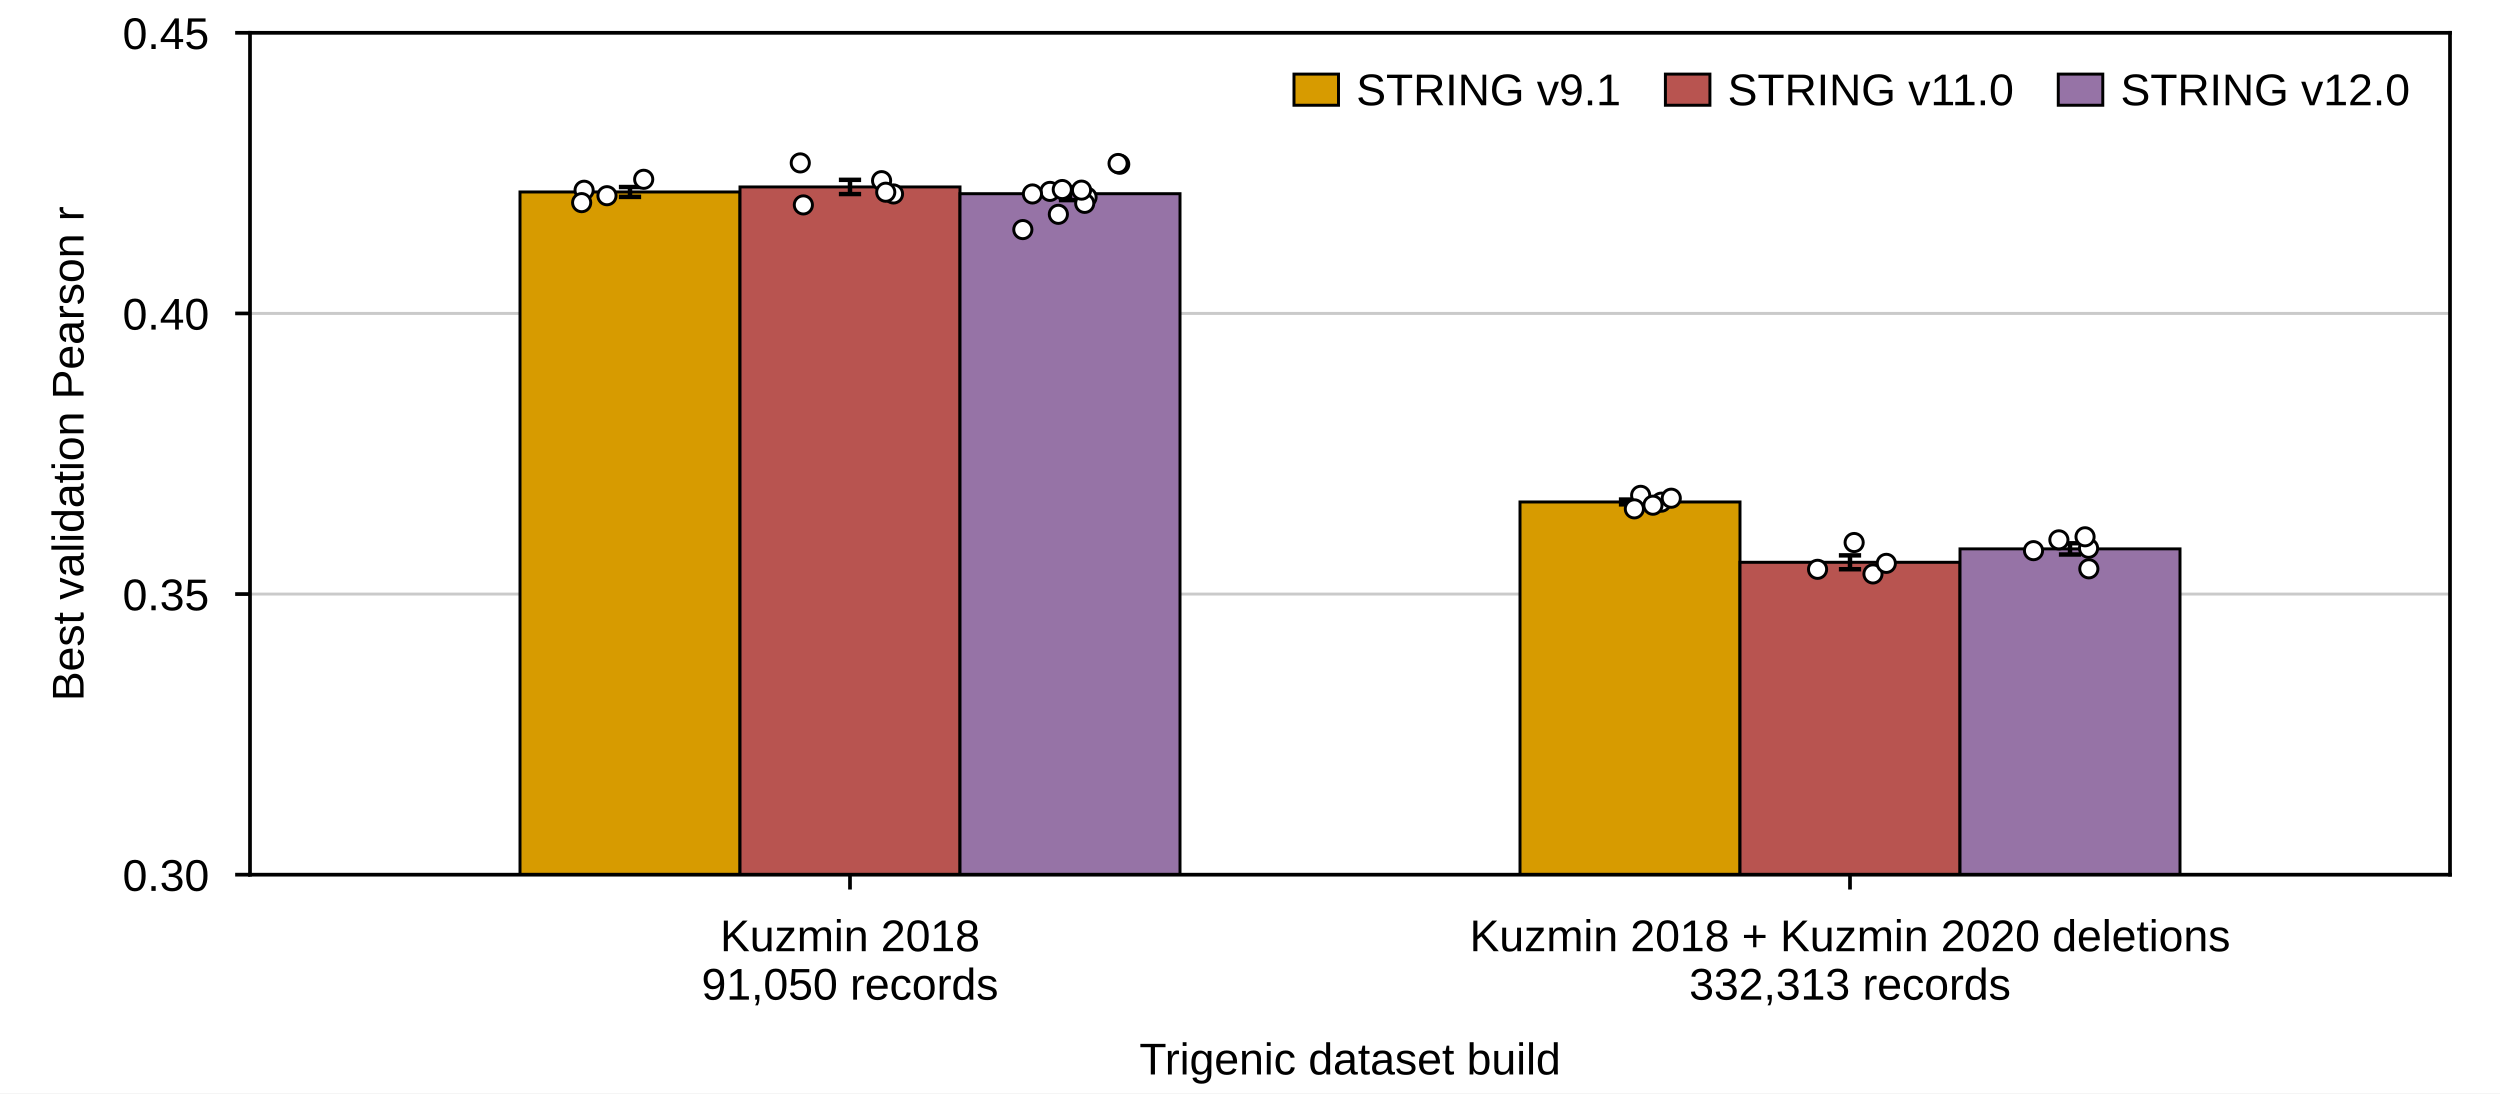
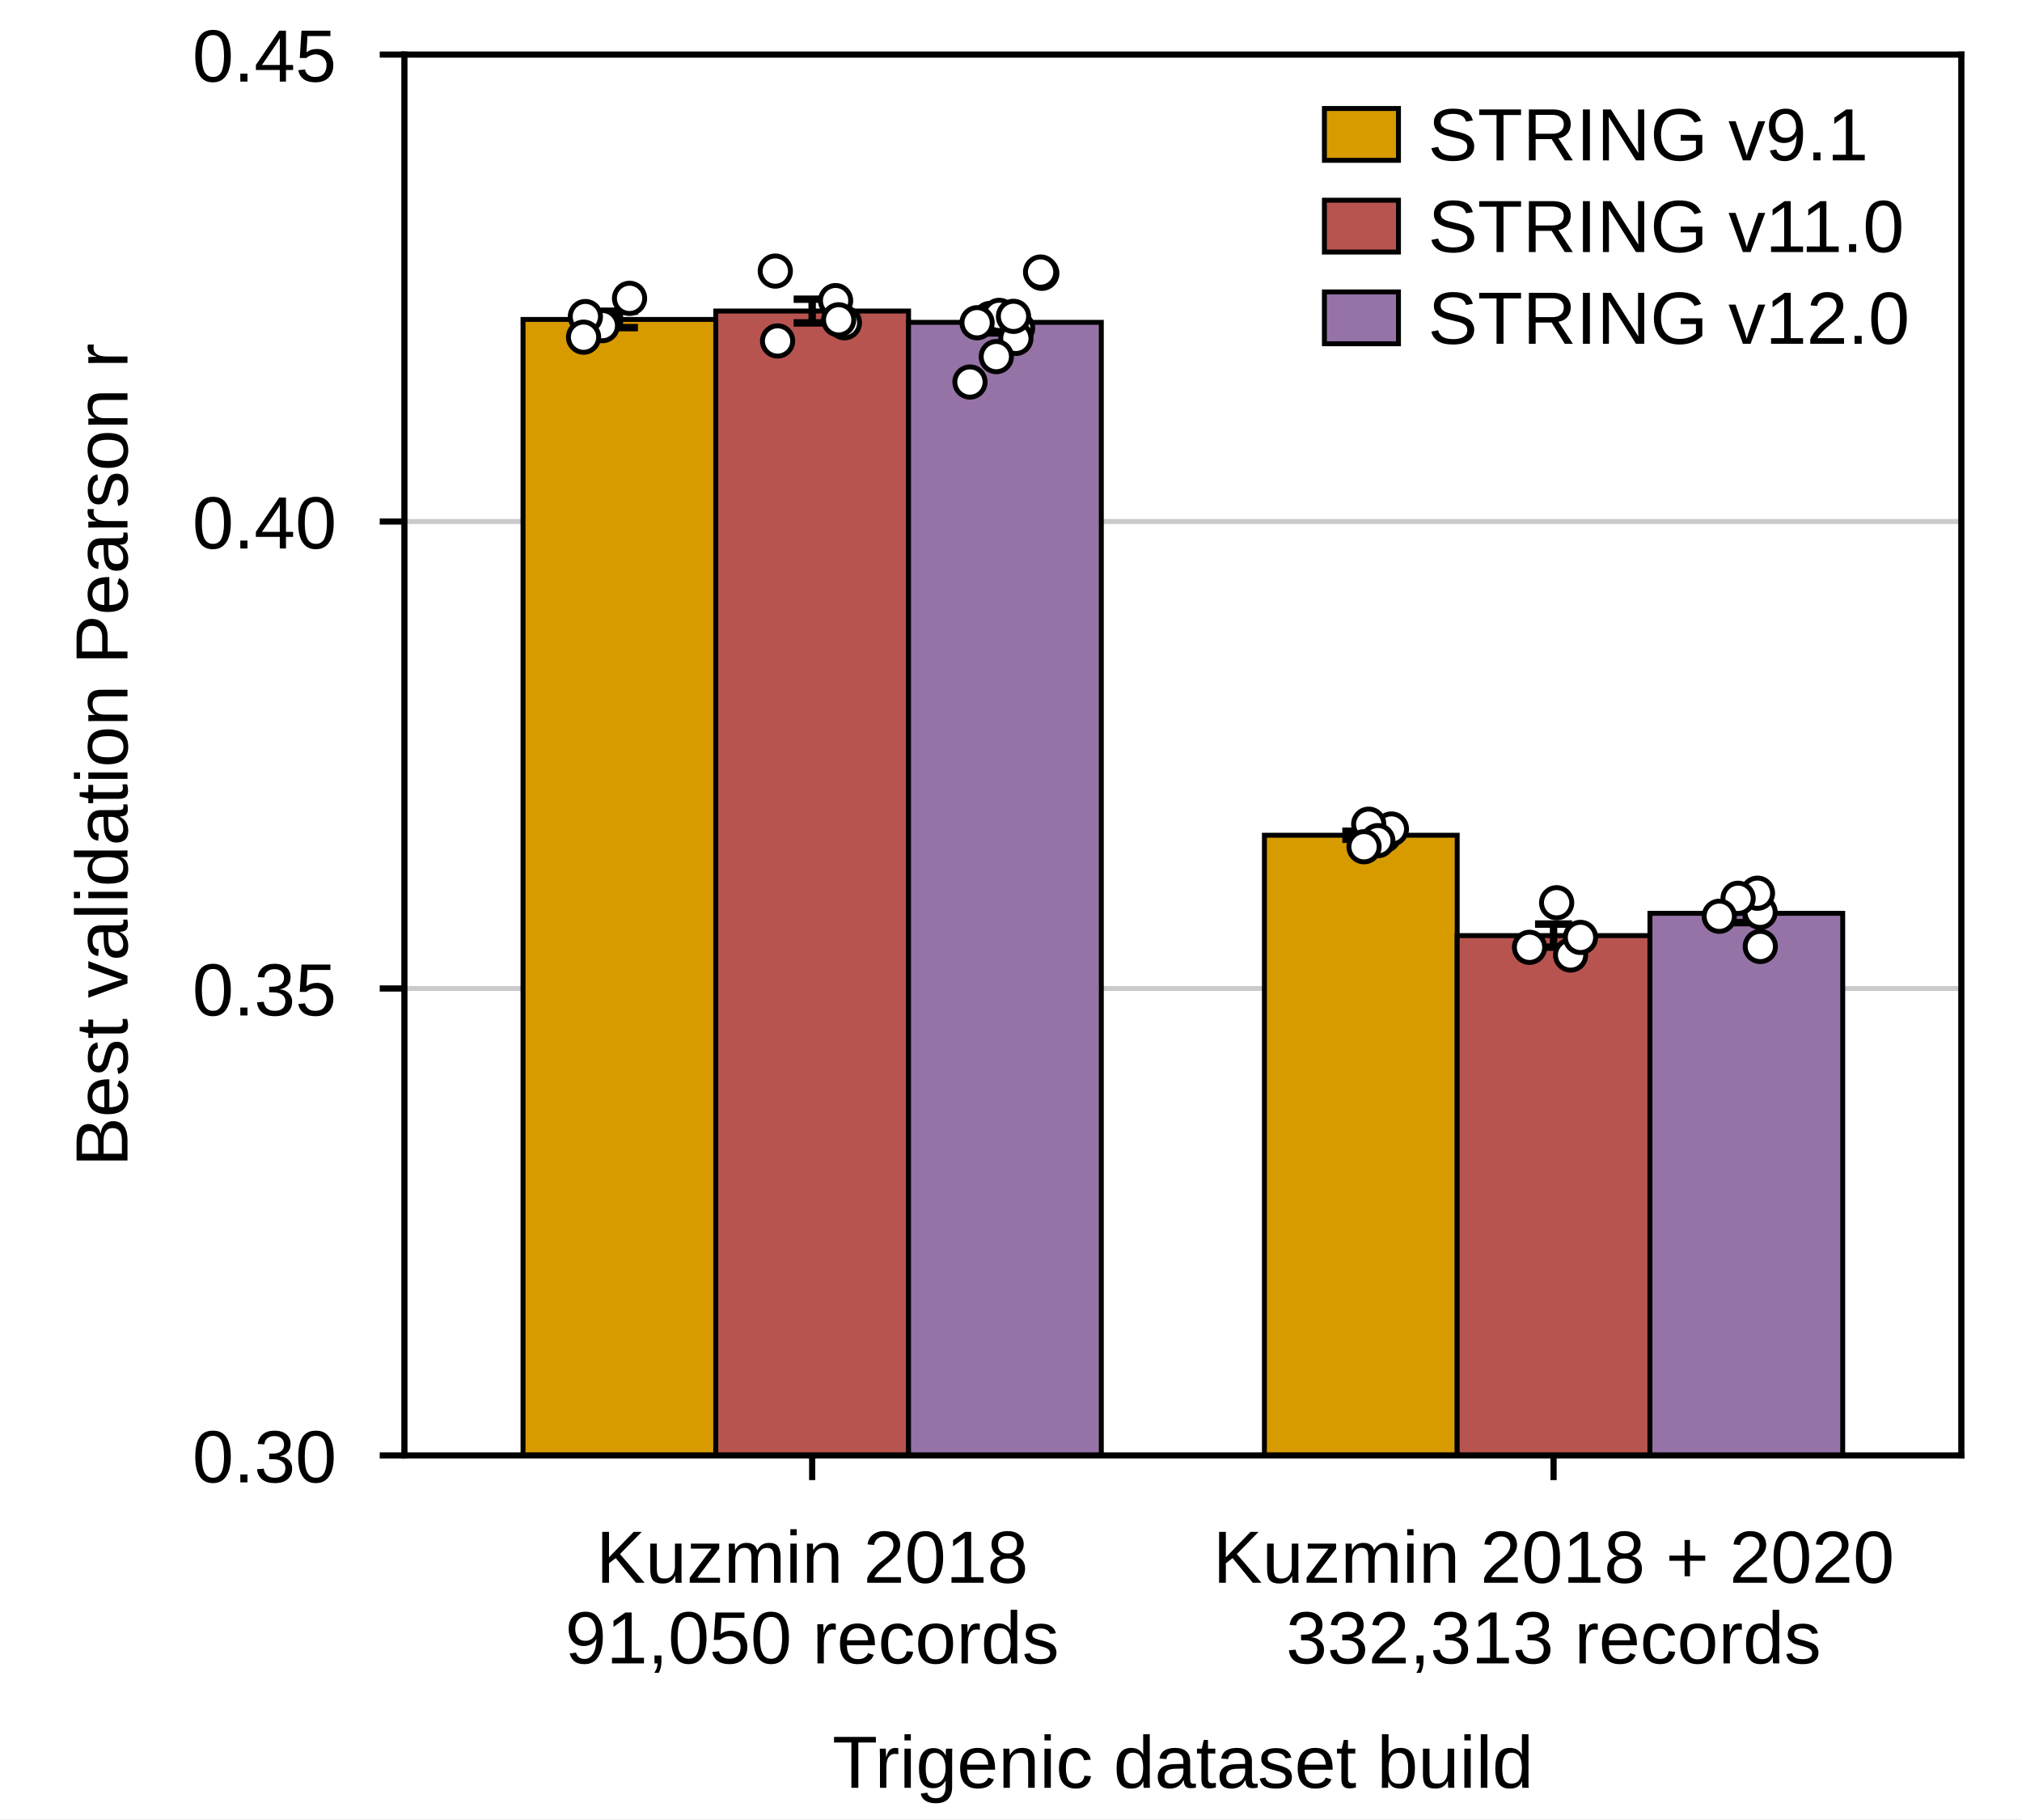
- <svg xmlns="http://www.w3.org/2000/svg" xmlns:xlink="http://www.w3.org/1999/xlink" width="468.11" height="204.724" viewBox="0 0 468.11 204.724" version="1.1">
+ <svg xmlns="http://www.w3.org/2000/svg" xmlns:xlink="http://www.w3.org/1999/xlink" width="227.559" height="204.724" viewBox="0 0 227.559 204.724" version="1.1">
  <g transform="scale(1.388889)">
    <defs>
      <style type="text/css">*{stroke-linejoin: round; stroke-linecap: butt}</style>
    </defs>
    <g id="figure_1">
      <g id="patch_1">
-         <path d="M 0 147.402  L 337.039 147.402  L 337.039 0  L 0 0  z " style="fill: #ffffff" />
+         <path d="M 0 147.402  L 163.843 147.402  L 163.843 0  L 0 0  z " style="fill: #ffffff" />
      </g>
      <g id="axes_1">
        <g id="patch_2">
-           <path d="M 33.704 117.921  L 330.299 117.921  L 330.299 4.422  L 33.704 4.422  z " style="fill: #ffffff" />
+           <path d="M 32.769 117.921  L 158.927 117.921  L 158.927 4.422  L 32.769 4.422  z " style="fill: #ffffff" />
        </g>
        <g id="matplotlib.axis_1">
          <g id="xtick_1">
            <g id="line2d_1">
              <defs>
                <path id="mec0966f49d" d="M 0 0  L 0 2  " style="stroke: #000000; stroke-width: 0.5" />
              </defs>
              <g>
-                 <use xlink:href="#mec0966f49d" x="114.593" y="117.921" style="stroke: #000000; stroke-width: 0.5" />
+                 <use xlink:href="#mec0966f49d" x="65.81" y="117.921" style="stroke: #000000; stroke-width: 0.5" />
              </g>
            </g>
            <g id="text_1">
-               <text style="font-size: 6px; font-family: 'Arial', 'Helvetica', 'DejaVu Sans', sans-serif" transform="translate(97.0837 128.2391)">Kuzmin 2018</text>
-               <text style="font-size: 6px; font-family: 'Arial', 'Helvetica', 'DejaVu Sans', sans-serif" transform="translate(94.58245 134.7694)">91,050 records</text>
+               <text style="font-size: 6px; font-family: 'Arial', 'Helvetica', 'DejaVu Sans', sans-serif" transform="translate(48.30039 128.2391)">Kuzmin 2018</text>
+               <text style="font-size: 6px; font-family: 'Arial', 'Helvetica', 'DejaVu Sans', sans-serif" transform="translate(45.79914 134.7694)">91,050 records</text>
            </g>
          </g>
          <g id="xtick_2">
            <g id="line2d_2">
              <g>
-                 <use xlink:href="#mec0966f49d" x="249.409" y="117.921" style="stroke: #000000; stroke-width: 0.5" />
+                 <use xlink:href="#mec0966f49d" x="125.886" y="117.921" style="stroke: #000000; stroke-width: 0.5" />
              </g>
            </g>
            <g id="text_2">
-               <text style="font-size: 6px; font-family: 'Arial', 'Helvetica', 'DejaVu Sans', sans-serif" transform="translate(198.1293 128.2391)">Kuzmin 2018 + Kuzmin 2020 deletions</text>
-               <text style="font-size: 6px; font-family: 'Arial', 'Helvetica', 'DejaVu Sans', sans-serif" transform="translate(227.7299 134.7694)">332,313 records</text>
+               <text style="font-size: 6px; font-family: 'Arial', 'Helvetica', 'DejaVu Sans', sans-serif" transform="translate(98.28379 128.2391)">Kuzmin 2018 + 2020</text>
+               <text style="font-size: 6px; font-family: 'Arial', 'Helvetica', 'DejaVu Sans', sans-serif" transform="translate(104.2065 134.7694)">332,313 records</text>
            </g>
          </g>
          <g id="text_3">
-             <text style="font-size: 6px; font-family: 'Arial', 'Helvetica', 'DejaVu Sans', sans-serif; text-anchor: middle" x="182.001" y="144.85" transform="rotate(-0 182.0013 144.85)">Trigenic dataset build</text>
+             <text style="font-size: 6px; font-family: 'Arial', 'Helvetica', 'DejaVu Sans', sans-serif; text-anchor: middle" x="95.848" y="144.85" transform="rotate(-0 95.84787 144.85)">Trigenic dataset build</text>
          </g>
        </g>
        <g id="matplotlib.axis_2">
          <g id="ytick_1">
            <g id="line2d_3">
-               <path d="M 33.704 117.921  L 330.299 117.921  " clip-path="url(#p32b9f3a0ed)" style="fill: none; stroke: #cacaca; stroke-width: 0.4; stroke-linecap: square" />
+               <path d="M 32.769 117.921  L 158.927 117.921  " clip-path="url(#pfbad743697)" style="fill: none; stroke: #cacaca; stroke-width: 0.4; stroke-linecap: square" />
            </g>
            <g id="line2d_4">
              <defs>
                <path id="m55260a4ffe" d="M 0 0  L -2 0  " style="stroke: #000000; stroke-width: 0.5" />
              </defs>
              <g>
-                 <use xlink:href="#m55260a4ffe" x="33.704" y="117.921" style="stroke: #000000; stroke-width: 0.5" />
+                 <use xlink:href="#m55260a4ffe" x="32.769" y="117.921" style="stroke: #000000; stroke-width: 0.5" />
              </g>
            </g>
            <g id="text_4">
-               <text style="font-size: 6px; font-family: 'Arial', 'Helvetica', 'DejaVu Sans', sans-serif; text-anchor: end" x="28.204" y="120.105" transform="rotate(-0 28.20394 120.1053)">0.30</text>
+               <text style="font-size: 6px; font-family: 'Arial', 'Helvetica', 'DejaVu Sans', sans-serif; text-anchor: end" x="27.269" y="120.105" transform="rotate(-0 27.2685 120.1053)">0.30</text>
            </g>
          </g>
          <g id="ytick_2">
            <g id="line2d_5">
-               <path d="M 33.704 80.088  L 330.299 80.088  " clip-path="url(#p32b9f3a0ed)" style="fill: none; stroke: #cacaca; stroke-width: 0.4; stroke-linecap: square" />
+               <path d="M 32.769 80.088  L 158.927 80.088  " clip-path="url(#pfbad743697)" style="fill: none; stroke: #cacaca; stroke-width: 0.4; stroke-linecap: square" />
            </g>
            <g id="line2d_6">
              <g>
-                 <use xlink:href="#m55260a4ffe" x="33.704" y="80.088" style="stroke: #000000; stroke-width: 0.5" />
+                 <use xlink:href="#m55260a4ffe" x="32.769" y="80.088" style="stroke: #000000; stroke-width: 0.5" />
              </g>
            </g>
            <g id="text_5">
-               <text style="font-size: 6px; font-family: 'Arial', 'Helvetica', 'DejaVu Sans', sans-serif; text-anchor: end" x="28.204" y="82.272" transform="rotate(-0 28.20394 82.27227)">0.35</text>
+               <text style="font-size: 6px; font-family: 'Arial', 'Helvetica', 'DejaVu Sans', sans-serif; text-anchor: end" x="27.269" y="82.272" transform="rotate(-0 27.2685 82.27227)">0.35</text>
            </g>
          </g>
          <g id="ytick_3">
            <g id="line2d_7">
-               <path d="M 33.704 42.255  L 330.299 42.255  " clip-path="url(#p32b9f3a0ed)" style="fill: none; stroke: #cacaca; stroke-width: 0.4; stroke-linecap: square" />
+               <path d="M 32.769 42.255  L 158.927 42.255  " clip-path="url(#pfbad743697)" style="fill: none; stroke: #cacaca; stroke-width: 0.4; stroke-linecap: square" />
            </g>
            <g id="line2d_8">
              <g>
-                 <use xlink:href="#m55260a4ffe" x="33.704" y="42.255" style="stroke: #000000; stroke-width: 0.5" />
+                 <use xlink:href="#m55260a4ffe" x="32.769" y="42.255" style="stroke: #000000; stroke-width: 0.5" />
              </g>
            </g>
            <g id="text_6">
-               <text style="font-size: 6px; font-family: 'Arial', 'Helvetica', 'DejaVu Sans', sans-serif; text-anchor: end" x="28.204" y="44.439" transform="rotate(-0 28.20394 44.4392)">0.40</text>
+               <text style="font-size: 6px; font-family: 'Arial', 'Helvetica', 'DejaVu Sans', sans-serif; text-anchor: end" x="27.269" y="44.439" transform="rotate(-0 27.2685 44.4392)">0.40</text>
            </g>
          </g>
          <g id="ytick_4">
            <g id="line2d_9">
-               <path d="M 33.704 4.422  L 330.299 4.422  " clip-path="url(#p32b9f3a0ed)" style="fill: none; stroke: #cacaca; stroke-width: 0.4; stroke-linecap: square" />
+               <path d="M 32.769 4.422  L 158.927 4.422  " clip-path="url(#pfbad743697)" style="fill: none; stroke: #cacaca; stroke-width: 0.4; stroke-linecap: square" />
            </g>
            <g id="line2d_10">
              <g>
-                 <use xlink:href="#m55260a4ffe" x="33.704" y="4.422" style="stroke: #000000; stroke-width: 0.5" />
+                 <use xlink:href="#m55260a4ffe" x="32.769" y="4.422" style="stroke: #000000; stroke-width: 0.5" />
              </g>
            </g>
            <g id="text_7">
-               <text style="font-size: 6px; font-family: 'Arial', 'Helvetica', 'DejaVu Sans', sans-serif; text-anchor: end" x="28.204" y="6.606" transform="rotate(-0 28.20394 6.606129)">0.45</text>
+               <text style="font-size: 6px; font-family: 'Arial', 'Helvetica', 'DejaVu Sans', sans-serif; text-anchor: end" x="27.269" y="6.606" transform="rotate(-0 27.2685 6.606129)">0.45</text>
            </g>
          </g>
          <g id="ytick_5">
            <g id="line2d_11" />
          </g>
          <g id="ytick_6">
            <g id="line2d_12" />
          </g>
          <g id="ytick_7">
            <g id="line2d_13" />
          </g>
          <g id="ytick_8">
            <g id="line2d_14" />
          </g>
          <g id="ytick_9">
            <g id="line2d_15" />
          </g>
          <g id="ytick_10">
            <g id="line2d_16" />
          </g>
          <g id="ytick_11">
            <g id="line2d_17" />
          </g>
          <g id="ytick_12">
            <g id="line2d_18" />
          </g>
          <g id="ytick_13">
            <g id="line2d_19" />
          </g>
          <g id="ytick_14">
            <g id="line2d_20" />
          </g>
          <g id="ytick_15">
            <g id="line2d_21" />
          </g>
          <g id="ytick_16">
            <g id="line2d_22" />
          </g>
          <g id="text_8">
-             <text style="font-size: 6px; font-family: 'Arial', 'Helvetica', 'DejaVu Sans', sans-serif; text-anchor: middle" x="11.265" y="61.172" transform="rotate(-90 11.26468 61.17165)">Best validation Pearson r</text>
+             <text style="font-size: 6px; font-family: 'Arial', 'Helvetica', 'DejaVu Sans', sans-serif; text-anchor: middle" x="10.329" y="61.172" transform="rotate(-90 10.32925 61.17165)">Best validation Pearson r</text>
          </g>
        </g>
        <g id="patch_3">
-           <path d="M 70.104 344.92  L 99.764 344.92  L 99.764 25.881  L 70.104 25.881  z " clip-path="url(#p32b9f3a0ed)" style="fill: #d79b00; stroke: #000000; stroke-width: 0.4; stroke-linejoin: miter" />
+           <path d="M 42.381 344.92  L 58 344.92  L 58 25.881  L 42.381 25.881  z " clip-path="url(#pfbad743697)" style="fill: #d79b00; stroke: #000000; stroke-width: 0.4; stroke-linejoin: miter" />
        </g>
        <g id="patch_4">
-           <path d="M 204.92 344.92  L 234.579 344.92  L 234.579 67.672  L 204.92 67.672  z " clip-path="url(#p32b9f3a0ed)" style="fill: #d79b00; stroke: #000000; stroke-width: 0.4; stroke-linejoin: miter" />
+           <path d="M 102.456 344.92  L 118.076 344.92  L 118.076 67.672  L 102.456 67.672  z " clip-path="url(#pfbad743697)" style="fill: #d79b00; stroke: #000000; stroke-width: 0.4; stroke-linejoin: miter" />
        </g>
        <g id="patch_5">
-           <path d="M 99.764 344.92  L 129.423 344.92  L 129.423 25.202  L 99.764 25.202  z " clip-path="url(#p32b9f3a0ed)" style="fill: #b85450; stroke: #000000; stroke-width: 0.4; stroke-linejoin: miter" />
+           <path d="M 58 344.92  L 73.62 344.92  L 73.62 25.202  L 58 25.202  z " clip-path="url(#pfbad743697)" style="fill: #b85450; stroke: #000000; stroke-width: 0.4; stroke-linejoin: miter" />
        </g>
        <g id="patch_6">
-           <path d="M 234.579 344.92  L 264.239 344.92  L 264.239 75.805  L 234.579 75.805  z " clip-path="url(#p32b9f3a0ed)" style="fill: #b85450; stroke: #000000; stroke-width: 0.4; stroke-linejoin: miter" />
+           <path d="M 118.076 344.92  L 133.695 344.92  L 133.695 75.805  L 118.076 75.805  z " clip-path="url(#pfbad743697)" style="fill: #b85450; stroke: #000000; stroke-width: 0.4; stroke-linejoin: miter" />
        </g>
        <g id="patch_7">
-           <path d="M 129.423 344.92  L 159.083 344.92  L 159.083 26.116  L 129.423 26.116  z " clip-path="url(#p32b9f3a0ed)" style="fill: #9673a6; stroke: #000000; stroke-width: 0.4; stroke-linejoin: miter" />
+           <path d="M 73.62 344.92  L 89.24 344.92  L 89.24 26.116  L 73.62 26.116  z " clip-path="url(#pfbad743697)" style="fill: #9673a6; stroke: #000000; stroke-width: 0.4; stroke-linejoin: miter" />
        </g>
        <g id="patch_8">
-           <path d="M 264.239 344.92  L 293.898 344.92  L 293.898 73.997  L 264.239 73.997  z " clip-path="url(#p32b9f3a0ed)" style="fill: #9673a6; stroke: #000000; stroke-width: 0.4; stroke-linejoin: miter" />
+           <path d="M 133.695 344.92  L 149.315 344.92  L 149.315 73.997  L 133.695 73.997  z " clip-path="url(#pfbad743697)" style="fill: #9673a6; stroke: #000000; stroke-width: 0.4; stroke-linejoin: miter" />
        </g>
        <g id="LineCollection_1">
-           <path d="M 84.934 26.545  L 84.934 25.217  " clip-path="url(#p32b9f3a0ed)" style="fill: none; stroke: #000000; stroke-width: 0.6" />
+           <path d="M 50.19 26.545  L 50.19 25.217  " clip-path="url(#pfbad743697)" style="fill: none; stroke: #000000; stroke-width: 0.6" />
        </g>
        <g id="line2d_23">
          <defs>
            <path id="md89acebf36" d="M 1.5 0  L -1.5 -0  " style="stroke: #000000; stroke-width: 0.6" />
          </defs>
-           <g clip-path="url(#p32b9f3a0ed)">
-             <use xlink:href="#md89acebf36" x="84.934" y="26.545" style="fill: #1f77b4; stroke: #000000; stroke-width: 0.6" />
+           <g clip-path="url(#pfbad743697)">
+             <use xlink:href="#md89acebf36" x="50.19" y="26.545" style="fill: #1f77b4; stroke: #000000; stroke-width: 0.6" />
          </g>
        </g>
        <g id="line2d_24">
-           <g clip-path="url(#p32b9f3a0ed)">
-             <use xlink:href="#md89acebf36" x="84.934" y="25.217" style="fill: #1f77b4; stroke: #000000; stroke-width: 0.6" />
+           <g clip-path="url(#pfbad743697)">
+             <use xlink:href="#md89acebf36" x="50.19" y="25.217" style="fill: #1f77b4; stroke: #000000; stroke-width: 0.6" />
          </g>
        </g>
        <g id="LineCollection_2">
-           <path d="M 219.75 67.997  L 219.75 67.347  " clip-path="url(#p32b9f3a0ed)" style="fill: none; stroke: #000000; stroke-width: 0.6" />
+           <path d="M 110.266 67.997  L 110.266 67.347  " clip-path="url(#pfbad743697)" style="fill: none; stroke: #000000; stroke-width: 0.6" />
        </g>
        <g id="line2d_25">
-           <g clip-path="url(#p32b9f3a0ed)">
-             <use xlink:href="#md89acebf36" x="219.75" y="67.997" style="fill: #1f77b4; stroke: #000000; stroke-width: 0.6" />
+           <g clip-path="url(#pfbad743697)">
+             <use xlink:href="#md89acebf36" x="110.266" y="67.997" style="fill: #1f77b4; stroke: #000000; stroke-width: 0.6" />
          </g>
        </g>
        <g id="line2d_26">
-           <g clip-path="url(#p32b9f3a0ed)">
-             <use xlink:href="#md89acebf36" x="219.75" y="67.347" style="fill: #1f77b4; stroke: #000000; stroke-width: 0.6" />
+           <g clip-path="url(#pfbad743697)">
+             <use xlink:href="#md89acebf36" x="110.266" y="67.347" style="fill: #1f77b4; stroke: #000000; stroke-width: 0.6" />
          </g>
        </g>
        <g id="LineCollection_3">
-           <path d="M 114.593 26.163  L 114.593 24.241  " clip-path="url(#p32b9f3a0ed)" style="fill: none; stroke: #000000; stroke-width: 0.6" />
+           <path d="M 65.81 26.163  L 65.81 24.241  " clip-path="url(#pfbad743697)" style="fill: none; stroke: #000000; stroke-width: 0.6" />
        </g>
        <g id="line2d_27">
-           <g clip-path="url(#p32b9f3a0ed)">
-             <use xlink:href="#md89acebf36" x="114.593" y="26.163" style="fill: #1f77b4; stroke: #000000; stroke-width: 0.6" />
+           <g clip-path="url(#pfbad743697)">
+             <use xlink:href="#md89acebf36" x="65.81" y="26.163" style="fill: #1f77b4; stroke: #000000; stroke-width: 0.6" />
          </g>
        </g>
        <g id="line2d_28">
-           <g clip-path="url(#p32b9f3a0ed)">
-             <use xlink:href="#md89acebf36" x="114.593" y="24.241" style="fill: #1f77b4; stroke: #000000; stroke-width: 0.6" />
+           <g clip-path="url(#pfbad743697)">
+             <use xlink:href="#md89acebf36" x="65.81" y="24.241" style="fill: #1f77b4; stroke: #000000; stroke-width: 0.6" />
          </g>
        </g>
        <g id="LineCollection_4">
-           <path d="M 249.409 76.74  L 249.409 74.87  " clip-path="url(#p32b9f3a0ed)" style="fill: none; stroke: #000000; stroke-width: 0.6" />
+           <path d="M 125.886 76.74  L 125.886 74.87  " clip-path="url(#pfbad743697)" style="fill: none; stroke: #000000; stroke-width: 0.6" />
        </g>
        <g id="line2d_29">
-           <g clip-path="url(#p32b9f3a0ed)">
-             <use xlink:href="#md89acebf36" x="249.409" y="76.74" style="fill: #1f77b4; stroke: #000000; stroke-width: 0.6" />
+           <g clip-path="url(#pfbad743697)">
+             <use xlink:href="#md89acebf36" x="125.886" y="76.74" style="fill: #1f77b4; stroke: #000000; stroke-width: 0.6" />
          </g>
        </g>
        <g id="line2d_30">
-           <g clip-path="url(#p32b9f3a0ed)">
-             <use xlink:href="#md89acebf36" x="249.409" y="74.87" style="fill: #1f77b4; stroke: #000000; stroke-width: 0.6" />
+           <g clip-path="url(#pfbad743697)">
+             <use xlink:href="#md89acebf36" x="125.886" y="74.87" style="fill: #1f77b4; stroke: #000000; stroke-width: 0.6" />
          </g>
        </g>
        <g id="LineCollection_5">
-           <path d="M 144.253 26.973  L 144.253 25.26  " clip-path="url(#p32b9f3a0ed)" style="fill: none; stroke: #000000; stroke-width: 0.6" />
+           <path d="M 81.43 26.973  L 81.43 25.26  " clip-path="url(#pfbad743697)" style="fill: none; stroke: #000000; stroke-width: 0.6" />
        </g>
        <g id="line2d_31">
-           <g clip-path="url(#p32b9f3a0ed)">
-             <use xlink:href="#md89acebf36" x="144.253" y="26.973" style="fill: #1f77b4; stroke: #000000; stroke-width: 0.6" />
+           <g clip-path="url(#pfbad743697)">
+             <use xlink:href="#md89acebf36" x="81.43" y="26.973" style="fill: #1f77b4; stroke: #000000; stroke-width: 0.6" />
          </g>
        </g>
        <g id="line2d_32">
-           <g clip-path="url(#p32b9f3a0ed)">
-             <use xlink:href="#md89acebf36" x="144.253" y="25.26" style="fill: #1f77b4; stroke: #000000; stroke-width: 0.6" />
+           <g clip-path="url(#pfbad743697)">
+             <use xlink:href="#md89acebf36" x="81.43" y="25.26" style="fill: #1f77b4; stroke: #000000; stroke-width: 0.6" />
          </g>
        </g>
        <g id="LineCollection_6">
-           <path d="M 279.069 74.753  L 279.069 73.241  " clip-path="url(#p32b9f3a0ed)" style="fill: none; stroke: #000000; stroke-width: 0.6" />
+           <path d="M 141.505 74.753  L 141.505 73.241  " clip-path="url(#pfbad743697)" style="fill: none; stroke: #000000; stroke-width: 0.6" />
        </g>
        <g id="line2d_33">
-           <g clip-path="url(#p32b9f3a0ed)">
-             <use xlink:href="#md89acebf36" x="279.069" y="74.753" style="fill: #1f77b4; stroke: #000000; stroke-width: 0.6" />
+           <g clip-path="url(#pfbad743697)">
+             <use xlink:href="#md89acebf36" x="141.505" y="74.753" style="fill: #1f77b4; stroke: #000000; stroke-width: 0.6" />
          </g>
        </g>
        <g id="line2d_34">
-           <g clip-path="url(#p32b9f3a0ed)">
-             <use xlink:href="#md89acebf36" x="279.069" y="73.241" style="fill: #1f77b4; stroke: #000000; stroke-width: 0.6" />
+           <g clip-path="url(#pfbad743697)">
+             <use xlink:href="#md89acebf36" x="141.505" y="73.241" style="fill: #1f77b4; stroke: #000000; stroke-width: 0.6" />
          </g>
        </g>
        <g id="patch_9">
-           <path d="M 33.704 117.921  L 33.704 4.422  " style="fill: none; stroke: #000000; stroke-width: 0.5; stroke-linejoin: miter; stroke-linecap: square" />
+           <path d="M 32.769 117.921  L 32.769 4.422  " style="fill: none; stroke: #000000; stroke-width: 0.5; stroke-linejoin: miter; stroke-linecap: square" />
        </g>
        <g id="patch_10">
-           <path d="M 330.299 117.921  L 330.299 4.422  " style="fill: none; stroke: #000000; stroke-width: 0.5; stroke-linejoin: miter; stroke-linecap: square" />
+           <path d="M 158.927 117.921  L 158.927 4.422  " style="fill: none; stroke: #000000; stroke-width: 0.5; stroke-linejoin: miter; stroke-linecap: square" />
        </g>
        <g id="patch_11">
-           <path d="M 33.704 117.921  L 330.299 117.921  " style="fill: none; stroke: #000000; stroke-width: 0.5; stroke-linejoin: miter; stroke-linecap: square" />
+           <path d="M 32.769 117.921  L 158.927 117.921  " style="fill: none; stroke: #000000; stroke-width: 0.5; stroke-linejoin: miter; stroke-linecap: square" />
        </g>
        <g id="patch_12">
-           <path d="M 33.704 4.422  L 330.299 4.422  " style="fill: none; stroke: #000000; stroke-width: 0.5; stroke-linejoin: miter; stroke-linecap: square" />
+           <path d="M 32.769 4.422  L 158.927 4.422  " style="fill: none; stroke: #000000; stroke-width: 0.5; stroke-linejoin: miter; stroke-linecap: square" />
        </g>
        <g id="PathCollection_1">
          <defs>
            <path id="m99858caa9c" d="M 0 1.225  C 0.325 1.225 0.636 1.096 0.866 0.866  C 1.096 0.636 1.225 0.325 1.225 0  C 1.225 -0.325 1.096 -0.636 0.866 -0.866  C 0.636 -1.096 0.325 -1.225 0 -1.225  C -0.325 -1.225 -0.636 -1.096 -0.866 -0.866  C -1.096 -0.636 -1.225 -0.325 -1.225 0  C -1.225 0.325 -1.096 0.636 -0.866 0.866  C -0.636 1.096 -0.325 1.225 0 1.225  z " style="stroke: #000000; stroke-width: 0.4" />
          </defs>
-           <g clip-path="url(#p32b9f3a0ed)">
-             <use xlink:href="#m99858caa9c" x="86.78" y="24.173" style="fill: #ffffff; stroke: #000000; stroke-width: 0.4" />
-             <use xlink:href="#m99858caa9c" x="81.83" y="26.384" style="fill: #ffffff; stroke: #000000; stroke-width: 0.4" />
-             <use xlink:href="#m99858caa9c" x="78.746" y="25.648" style="fill: #ffffff; stroke: #000000; stroke-width: 0.4" />
-             <use xlink:href="#m99858caa9c" x="78.416" y="27.318" style="fill: #ffffff; stroke: #000000; stroke-width: 0.4" />
+           <g clip-path="url(#pfbad743697)">
+             <use xlink:href="#m99858caa9c" x="51.013" y="24.173" style="fill: #ffffff; stroke: #000000; stroke-width: 0.4" />
+             <use xlink:href="#m99858caa9c" x="48.807" y="26.384" style="fill: #ffffff; stroke: #000000; stroke-width: 0.4" />
+             <use xlink:href="#m99858caa9c" x="47.433" y="25.648" style="fill: #ffffff; stroke: #000000; stroke-width: 0.4" />
+             <use xlink:href="#m99858caa9c" x="47.286" y="27.318" style="fill: #ffffff; stroke: #000000; stroke-width: 0.4" />
          </g>
        </g>
        <g id="PathCollection_2">
-           <g clip-path="url(#p32b9f3a0ed)">
-             <use xlink:href="#m99858caa9c" x="223.973" y="67.7" style="fill: #ffffff; stroke: #000000; stroke-width: 0.4" />
-             <use xlink:href="#m99858caa9c" x="225.314" y="67.167" style="fill: #ffffff; stroke: #000000; stroke-width: 0.4" />
-             <use xlink:href="#m99858caa9c" x="221.187" y="66.778" style="fill: #ffffff; stroke: #000000; stroke-width: 0.4" />
-             <use xlink:href="#m99858caa9c" x="222.844" y="68.11" style="fill: #ffffff; stroke: #000000; stroke-width: 0.4" />
-             <use xlink:href="#m99858caa9c" x="220.338" y="68.603" style="fill: #ffffff; stroke: #000000; stroke-width: 0.4" />
+           <g clip-path="url(#pfbad743697)">
+             <use xlink:href="#m99858caa9c" x="112.148" y="67.7" style="fill: #ffffff; stroke: #000000; stroke-width: 0.4" />
+             <use xlink:href="#m99858caa9c" x="112.746" y="67.167" style="fill: #ffffff; stroke: #000000; stroke-width: 0.4" />
+             <use xlink:href="#m99858caa9c" x="110.907" y="66.778" style="fill: #ffffff; stroke: #000000; stroke-width: 0.4" />
+             <use xlink:href="#m99858caa9c" x="111.645" y="68.11" style="fill: #ffffff; stroke: #000000; stroke-width: 0.4" />
+             <use xlink:href="#m99858caa9c" x="110.528" y="68.603" style="fill: #ffffff; stroke: #000000; stroke-width: 0.4" />
          </g>
        </g>
        <g id="PathCollection_3">
-           <g clip-path="url(#p32b9f3a0ed)">
-             <use xlink:href="#m99858caa9c" x="120.459" y="26.149" style="fill: #ffffff; stroke: #000000; stroke-width: 0.4" />
-             <use xlink:href="#m99858caa9c" x="118.852" y="24.357" style="fill: #ffffff; stroke: #000000; stroke-width: 0.4" />
-             <use xlink:href="#m99858caa9c" x="107.89" y="21.963" style="fill: #ffffff; stroke: #000000; stroke-width: 0.4" />
-             <use xlink:href="#m99858caa9c" x="119.412" y="25.913" style="fill: #ffffff; stroke: #000000; stroke-width: 0.4" />
-             <use xlink:href="#m99858caa9c" x="108.305" y="27.626" style="fill: #ffffff; stroke: #000000; stroke-width: 0.4" />
+           <g clip-path="url(#pfbad743697)">
+             <use xlink:href="#m99858caa9c" x="68.424" y="26.149" style="fill: #ffffff; stroke: #000000; stroke-width: 0.4" />
+             <use xlink:href="#m99858caa9c" x="67.708" y="24.357" style="fill: #ffffff; stroke: #000000; stroke-width: 0.4" />
+             <use xlink:href="#m99858caa9c" x="62.823" y="21.963" style="fill: #ffffff; stroke: #000000; stroke-width: 0.4" />
+             <use xlink:href="#m99858caa9c" x="67.957" y="25.913" style="fill: #ffffff; stroke: #000000; stroke-width: 0.4" />
+             <use xlink:href="#m99858caa9c" x="63.008" y="27.626" style="fill: #ffffff; stroke: #000000; stroke-width: 0.4" />
          </g>
        </g>
        <g id="PathCollection_4">
-           <g clip-path="url(#p32b9f3a0ed)">
-             <use xlink:href="#m99858caa9c" x="252.505" y="77.376" style="fill: #ffffff; stroke: #000000; stroke-width: 0.4" />
-             <use xlink:href="#m99858caa9c" x="245.036" y="76.753" style="fill: #ffffff; stroke: #000000; stroke-width: 0.4" />
-             <use xlink:href="#m99858caa9c" x="254.305" y="75.95" style="fill: #ffffff; stroke: #000000; stroke-width: 0.4" />
-             <use xlink:href="#m99858caa9c" x="249.968" y="73.14" style="fill: #ffffff; stroke: #000000; stroke-width: 0.4" />
+           <g clip-path="url(#pfbad743697)">
+             <use xlink:href="#m99858caa9c" x="127.265" y="77.376" style="fill: #ffffff; stroke: #000000; stroke-width: 0.4" />
+             <use xlink:href="#m99858caa9c" x="123.937" y="76.753" style="fill: #ffffff; stroke: #000000; stroke-width: 0.4" />
+             <use xlink:href="#m99858caa9c" x="128.067" y="75.95" style="fill: #ffffff; stroke: #000000; stroke-width: 0.4" />
+             <use xlink:href="#m99858caa9c" x="126.135" y="73.14" style="fill: #ffffff; stroke: #000000; stroke-width: 0.4" />
          </g>
        </g>
        <g id="PathCollection_5">
-           <g clip-path="url(#p32b9f3a0ed)">
-             <use xlink:href="#m99858caa9c" x="141.553" y="25.802" style="fill: #ffffff; stroke: #000000; stroke-width: 0.4" />
-             <use xlink:href="#m99858caa9c" x="143.211" y="25.552" style="fill: #ffffff; stroke: #000000; stroke-width: 0.4" />
-             <use xlink:href="#m99858caa9c" x="137.894" y="30.952" style="fill: #ffffff; stroke: #000000; stroke-width: 0.4" />
-             <use xlink:href="#m99858caa9c" x="139.188" y="26.149" style="fill: #ffffff; stroke: #000000; stroke-width: 0.4" />
-             <use xlink:href="#m99858caa9c" x="146.553" y="26.584" style="fill: #ffffff; stroke: #000000; stroke-width: 0.4" />
-             <use xlink:href="#m99858caa9c" x="146.237" y="27.416" style="fill: #ffffff; stroke: #000000; stroke-width: 0.4" />
-             <use xlink:href="#m99858caa9c" x="145.808" y="25.632" style="fill: #ffffff; stroke: #000000; stroke-width: 0.4" />
-             <use xlink:href="#m99858caa9c" x="142.685" y="28.893" style="fill: #ffffff; stroke: #000000; stroke-width: 0.4" />
-             <use xlink:href="#m99858caa9c" x="150.956" y="22.143" style="fill: #ffffff; stroke: #000000; stroke-width: 0.4" />
-             <use xlink:href="#m99858caa9c" x="150.735" y="22.042" style="fill: #ffffff; stroke: #000000; stroke-width: 0.4" />
+           <g clip-path="url(#pfbad743697)">
+             <use xlink:href="#m99858caa9c" x="80.226" y="25.802" style="fill: #ffffff; stroke: #000000; stroke-width: 0.4" />
+             <use xlink:href="#m99858caa9c" x="80.965" y="25.552" style="fill: #ffffff; stroke: #000000; stroke-width: 0.4" />
+             <use xlink:href="#m99858caa9c" x="78.596" y="30.952" style="fill: #ffffff; stroke: #000000; stroke-width: 0.4" />
+             <use xlink:href="#m99858caa9c" x="79.173" y="26.149" style="fill: #ffffff; stroke: #000000; stroke-width: 0.4" />
+             <use xlink:href="#m99858caa9c" x="82.455" y="26.584" style="fill: #ffffff; stroke: #000000; stroke-width: 0.4" />
+             <use xlink:href="#m99858caa9c" x="82.314" y="27.416" style="fill: #ffffff; stroke: #000000; stroke-width: 0.4" />
+             <use xlink:href="#m99858caa9c" x="82.123" y="25.632" style="fill: #ffffff; stroke: #000000; stroke-width: 0.4" />
+             <use xlink:href="#m99858caa9c" x="80.731" y="28.893" style="fill: #ffffff; stroke: #000000; stroke-width: 0.4" />
+             <use xlink:href="#m99858caa9c" x="84.417" y="22.143" style="fill: #ffffff; stroke: #000000; stroke-width: 0.4" />
+             <use xlink:href="#m99858caa9c" x="84.318" y="22.042" style="fill: #ffffff; stroke: #000000; stroke-width: 0.4" />
          </g>
        </g>
        <g id="PathCollection_6">
-           <g clip-path="url(#p32b9f3a0ed)">
-             <use xlink:href="#m99858caa9c" x="281.57" y="73.913" style="fill: #ffffff; stroke: #000000; stroke-width: 0.4" />
-             <use xlink:href="#m99858caa9c" x="281.097" y="72.368" style="fill: #ffffff; stroke: #000000; stroke-width: 0.4" />
-             <use xlink:href="#m99858caa9c" x="281.609" y="76.686" style="fill: #ffffff; stroke: #000000; stroke-width: 0.4" />
-             <use xlink:href="#m99858caa9c" x="277.571" y="72.78" style="fill: #ffffff; stroke: #000000; stroke-width: 0.4" />
-             <use xlink:href="#m99858caa9c" x="274.149" y="74.237" style="fill: #ffffff; stroke: #000000; stroke-width: 0.4" />
+           <g clip-path="url(#pfbad743697)">
+             <use xlink:href="#m99858caa9c" x="142.62" y="73.913" style="fill: #ffffff; stroke: #000000; stroke-width: 0.4" />
+             <use xlink:href="#m99858caa9c" x="142.409" y="72.368" style="fill: #ffffff; stroke: #000000; stroke-width: 0.4" />
+             <use xlink:href="#m99858caa9c" x="142.637" y="76.686" style="fill: #ffffff; stroke: #000000; stroke-width: 0.4" />
+             <use xlink:href="#m99858caa9c" x="140.838" y="72.78" style="fill: #ffffff; stroke: #000000; stroke-width: 0.4" />
+             <use xlink:href="#m99858caa9c" x="139.313" y="74.237" style="fill: #ffffff; stroke: #000000; stroke-width: 0.4" />
          </g>
        </g>
        <g id="legend_1">
          <g id="patch_13">
-             <path d="M 174.45 14.19  L 180.45 14.19  L 180.45 9.99  L 174.45 9.99  z " style="fill: #d79b00; stroke: #000000; stroke-width: 0.4; stroke-linejoin: miter" />
+             <path d="M 107.317 12.99  L 113.317 12.99  L 113.317 8.79  L 107.317 8.79  z " style="fill: #d79b00; stroke: #000000; stroke-width: 0.4; stroke-linejoin: miter" />
          </g>
          <g id="text_9">
-             <text style="font-size: 6px; font-family: 'Arial', 'Helvetica', 'DejaVu Sans', sans-serif; text-anchor: start" x="182.85" y="14.19" transform="rotate(-0 182.8495 14.19021)">STRING v9.1</text>
+             <text style="font-size: 6px; font-family: 'Arial', 'Helvetica', 'DejaVu Sans', sans-serif; text-anchor: start" x="115.717" y="12.99" transform="rotate(-0 115.7169 12.99021)">STRING v9.1</text>
          </g>
          <g id="patch_14">
-             <path d="M 224.523 14.19  L 230.523 14.19  L 230.523 9.99  L 224.523 9.99  z " style="fill: #b85450; stroke: #000000; stroke-width: 0.4; stroke-linejoin: miter" />
+             <path d="M 107.317 20.421  L 113.317 20.421  L 113.317 16.221  L 107.317 16.221  z " style="fill: #b85450; stroke: #000000; stroke-width: 0.4; stroke-linejoin: miter" />
          </g>
          <g id="text_10">
-             <text style="font-size: 6px; font-family: 'Arial', 'Helvetica', 'DejaVu Sans', sans-serif; text-anchor: start" x="232.923" y="14.19" transform="rotate(-0 232.9233 14.19021)">STRING v11.0</text>
+             <text style="font-size: 6px; font-family: 'Arial', 'Helvetica', 'DejaVu Sans', sans-serif; text-anchor: start" x="115.717" y="20.421" transform="rotate(-0 115.7169 20.42107)">STRING v11.0</text>
          </g>
          <g id="patch_15">
-             <path d="M 277.488 14.19  L 283.488 14.19  L 283.488 9.99  L 277.488 9.99  z " style="fill: #9673a6; stroke: #000000; stroke-width: 0.4; stroke-linejoin: miter" />
+             <path d="M 107.317 27.852  L 113.317 27.852  L 113.317 23.652  L 107.317 23.652  z " style="fill: #9673a6; stroke: #000000; stroke-width: 0.4; stroke-linejoin: miter" />
          </g>
          <g id="text_11">
-             <text style="font-size: 6px; font-family: 'Arial', 'Helvetica', 'DejaVu Sans', sans-serif; text-anchor: start" x="285.888" y="14.19" transform="rotate(-0 285.8883 14.19021)">STRING v12.0</text>
+             <text style="font-size: 6px; font-family: 'Arial', 'Helvetica', 'DejaVu Sans', sans-serif; text-anchor: start" x="115.717" y="27.852" transform="rotate(-0 115.7169 27.85193)">STRING v12.0</text>
          </g>
        </g>
      </g>
    </g>
    <defs>
-       <clipPath id="p32b9f3a0ed">
-         <rect x="33.704" y="4.422" width="296.595" height="113.499" />
+       <clipPath id="pfbad743697">
+         <rect x="32.769" y="4.422" width="126.159" height="113.499" />
      </clipPath>
    </defs>
  </g>
</svg>
